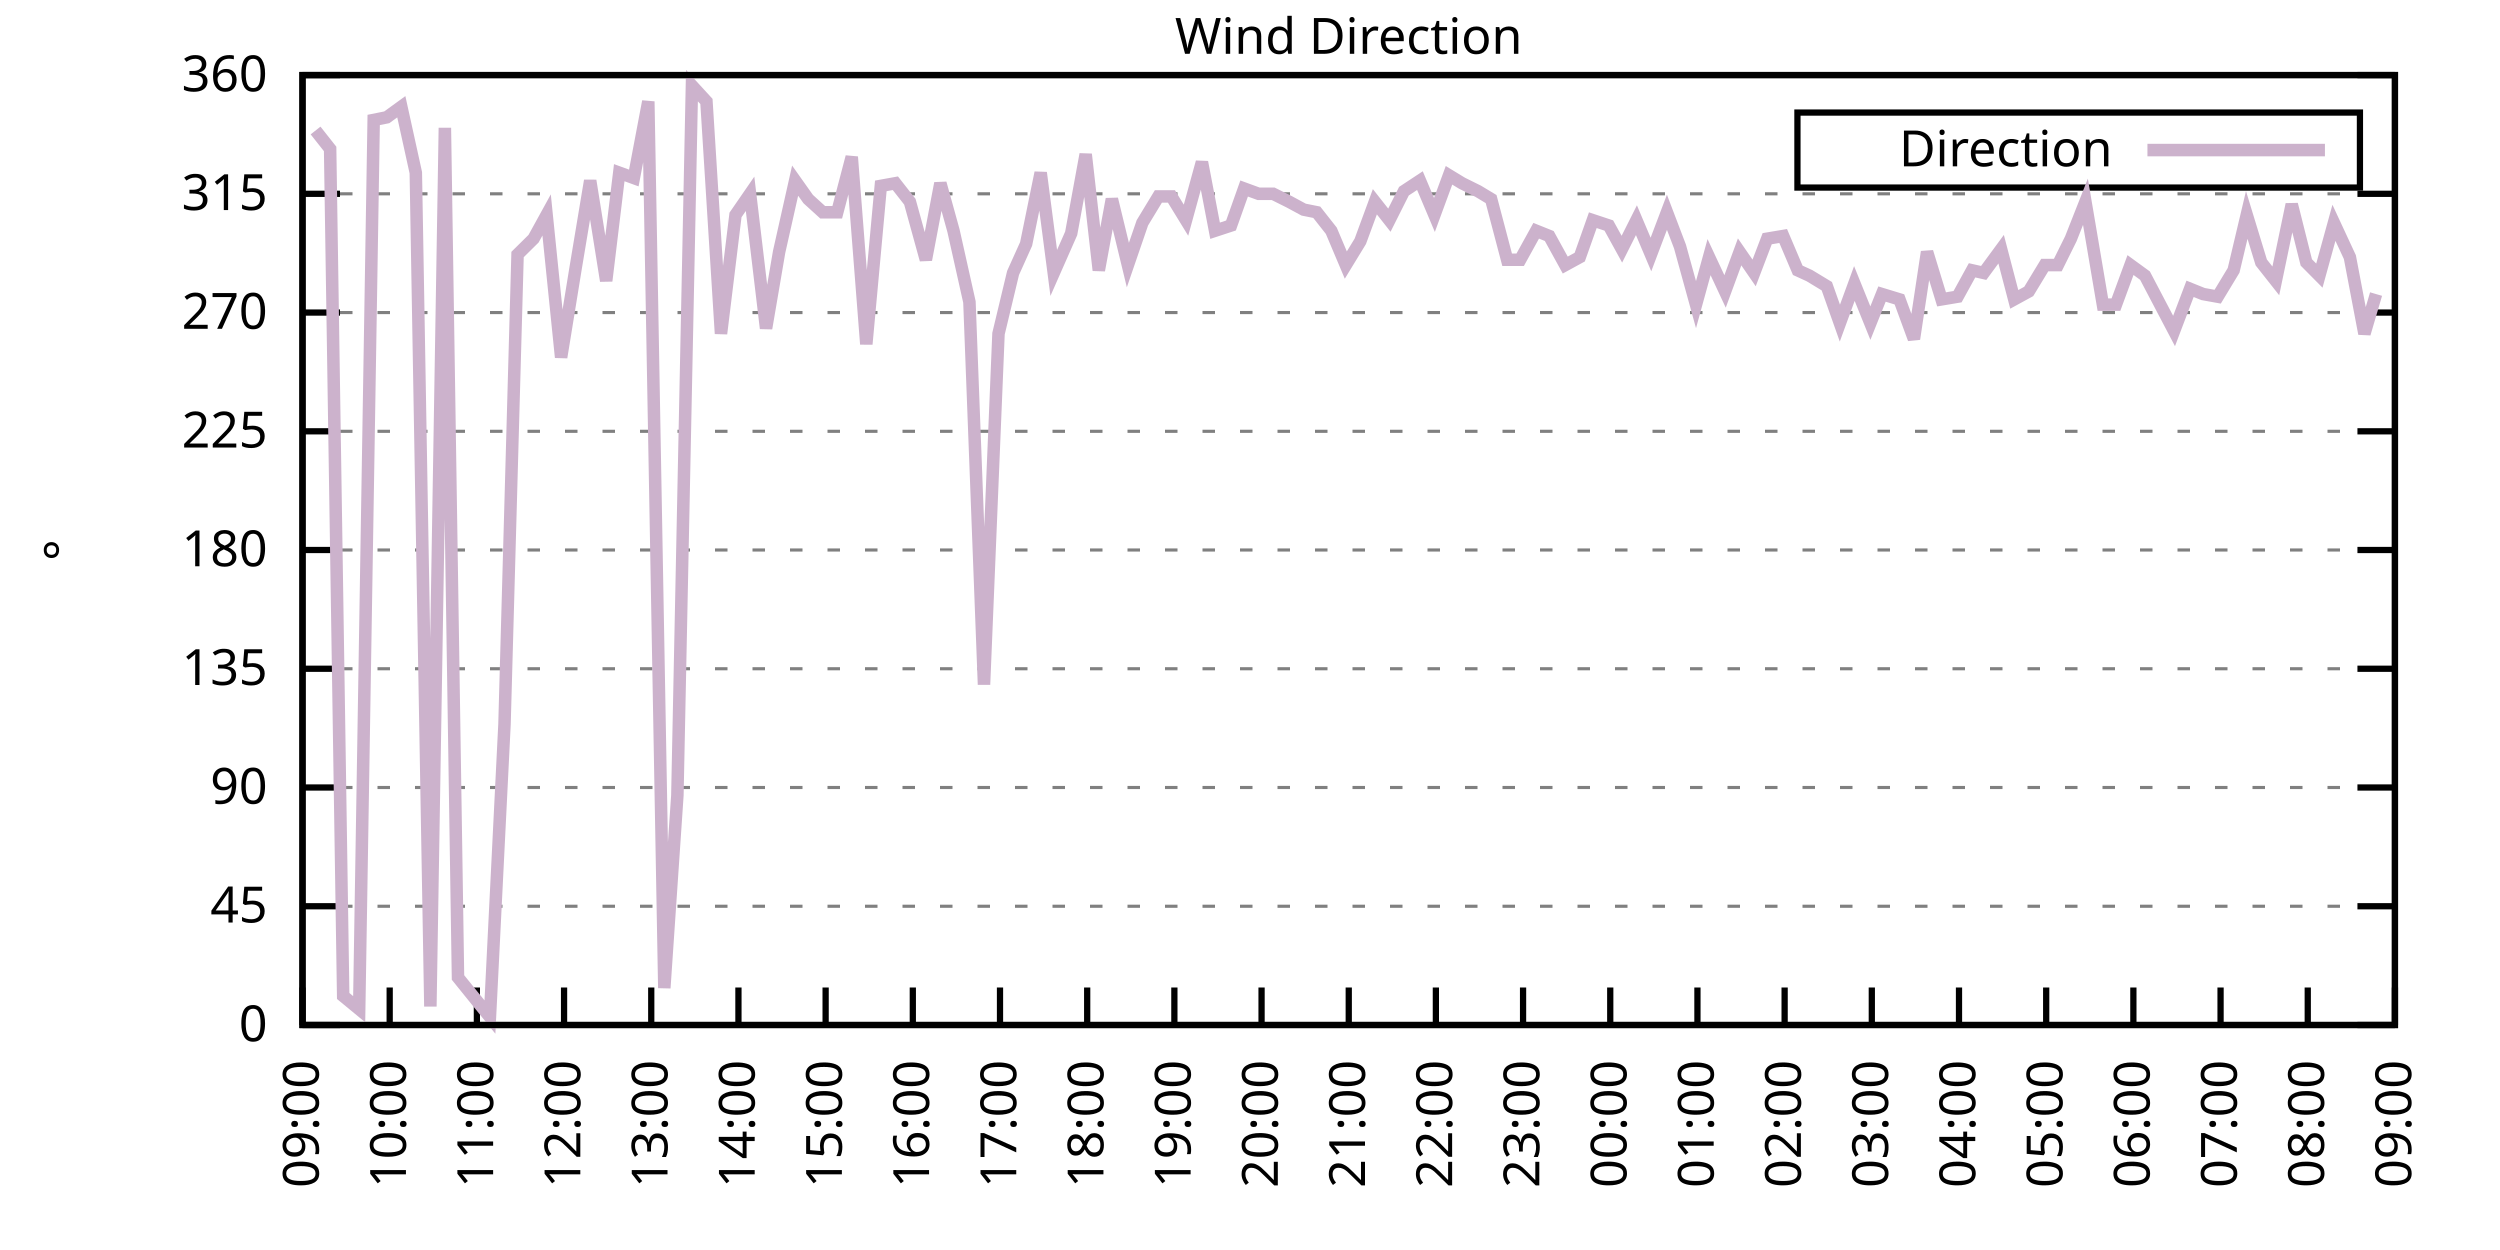
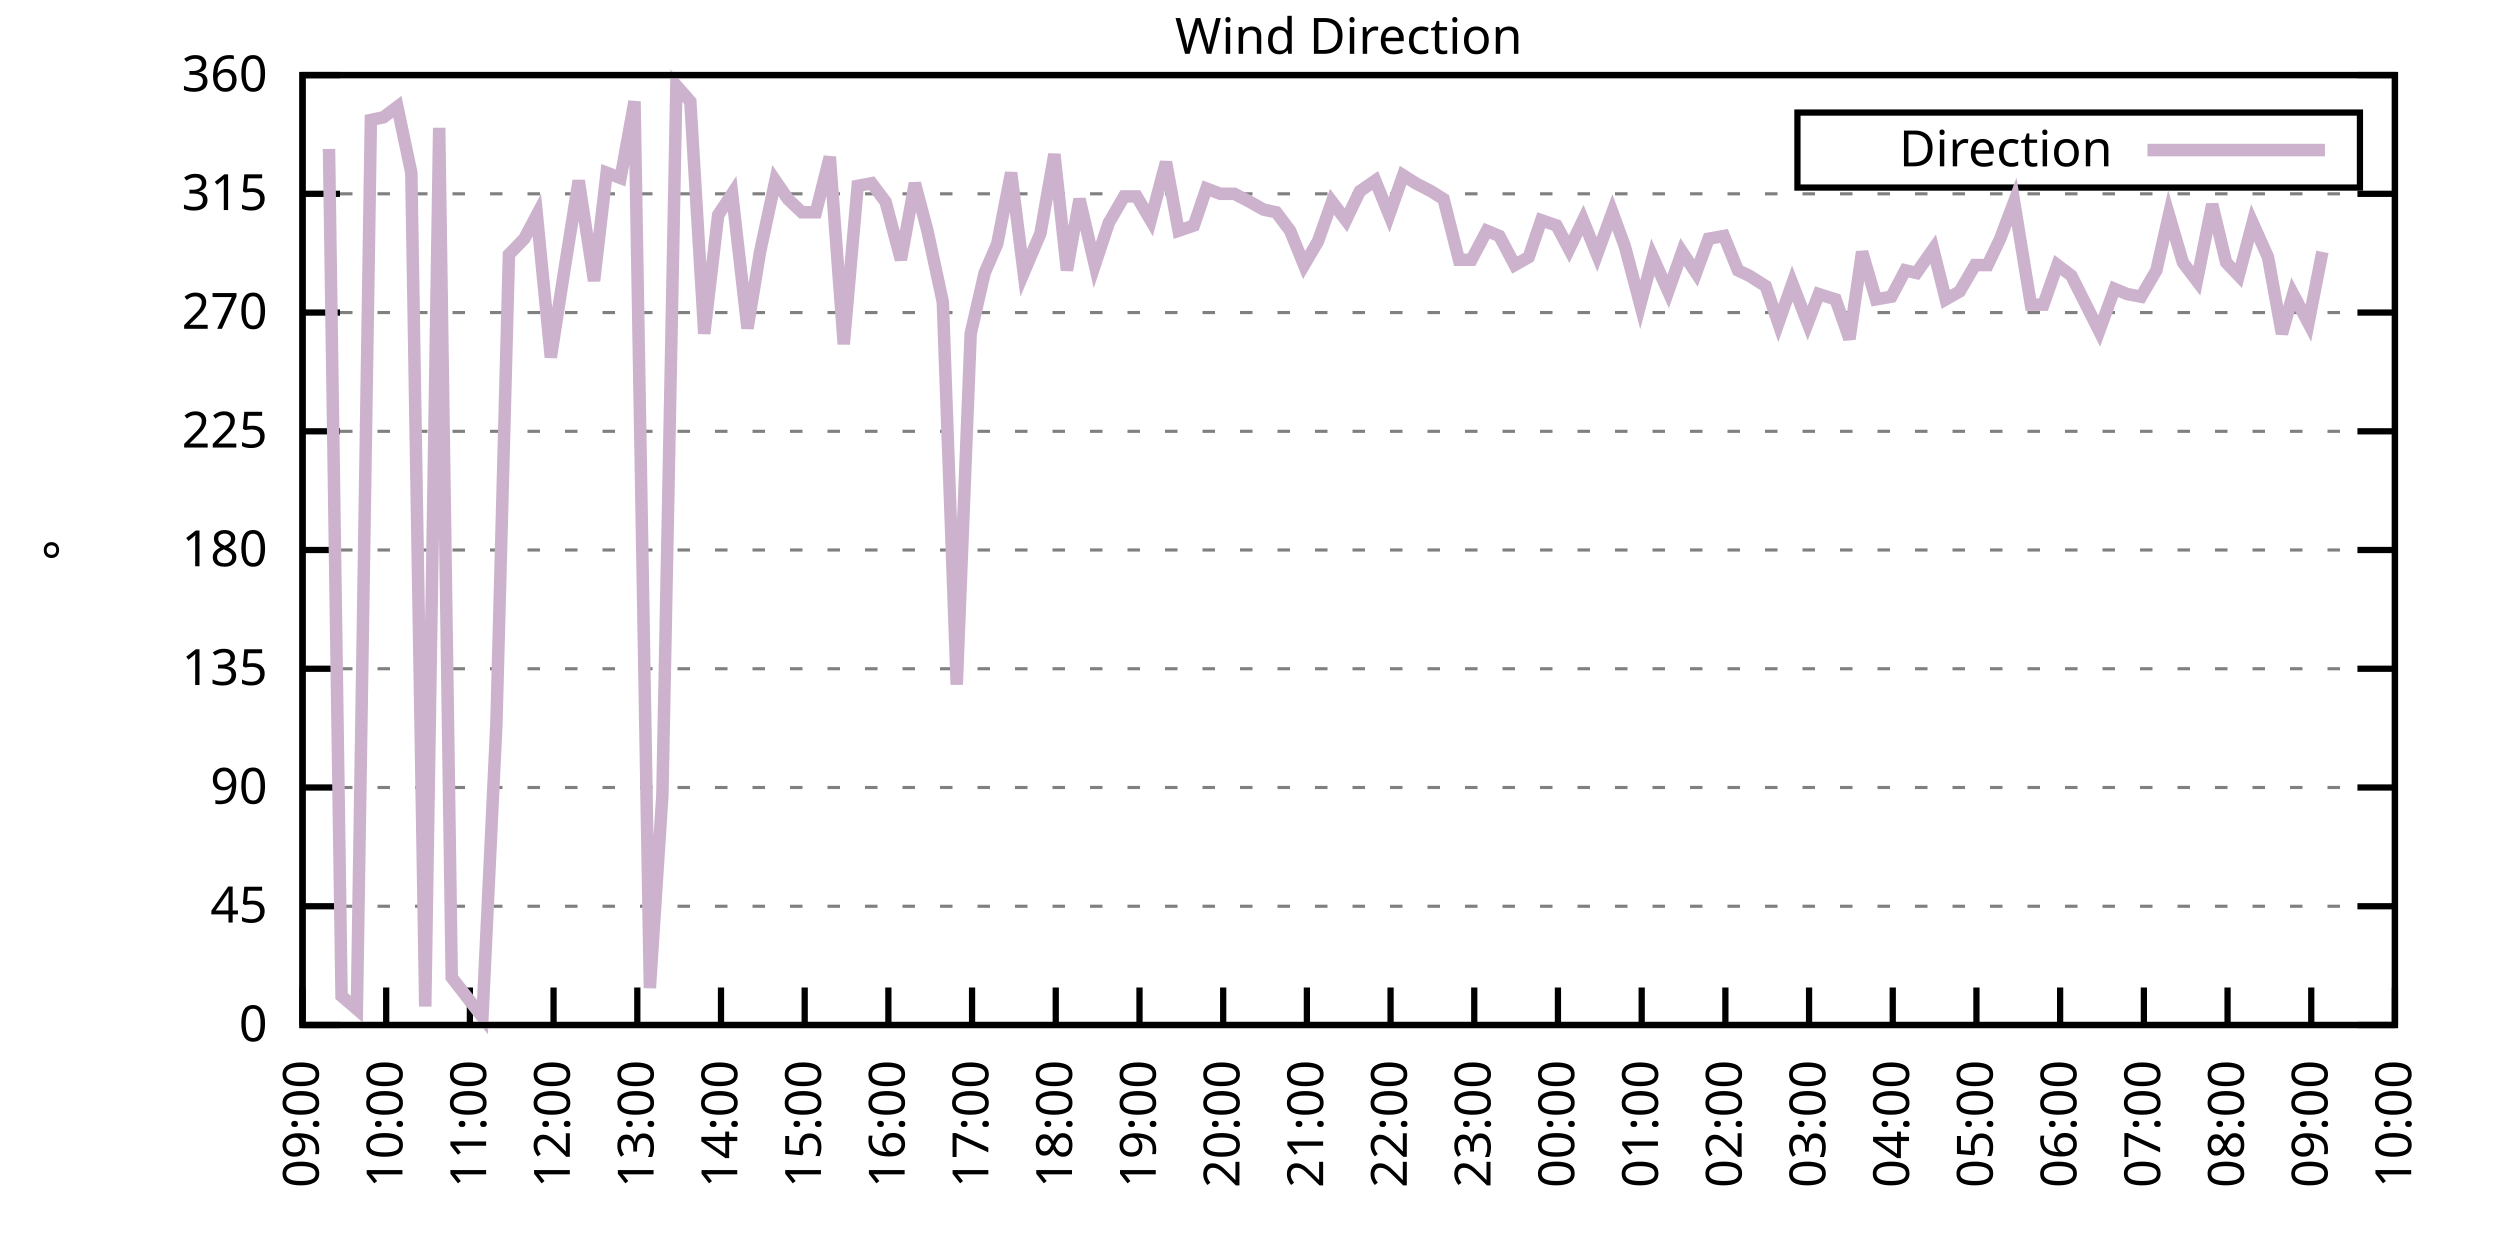
<svg xmlns="http://www.w3.org/2000/svg" xmlns:xlink="http://www.w3.org/1999/xlink" width="400" height="200" viewBox="0 0 400 200">
  <g id="gnuplot_canvas">
    <rect x="0" y="0" width="400" height="200" fill="none" />
    <defs>
      <circle id="gpDot" r="0.5" stroke-width="0.5" stroke="currentColor" />
      <path id="gpPt0" stroke-width="0.333" stroke="currentColor" d="M-1,0 h2 M0,-1 v2" />
      <path id="gpPt1" stroke-width="0.333" stroke="currentColor" d="M-1,-1 L1,1 M1,-1 L-1,1" />
      <path id="gpPt2" stroke-width="0.333" stroke="currentColor" d="M-1,0 L1,0 M0,-1 L0,1 M-1,-1 L1,1 M-1,1 L1,-1" />
      <rect id="gpPt3" stroke-width="0.333" stroke="currentColor" x="-1" y="-1" width="2" height="2" />
      <rect id="gpPt4" stroke-width="0.333" stroke="currentColor" fill="currentColor" x="-1" y="-1" width="2" height="2" />
      <circle id="gpPt5" stroke-width="0.333" stroke="currentColor" cx="0" cy="0" r="1" />
      <use xlink:href="#gpPt5" id="gpPt6" fill="currentColor" stroke="none" />
      <path id="gpPt7" stroke-width="0.333" stroke="currentColor" d="M0,-1.33 L-1.33,0.67 L1.33,0.67 z" />
      <use xlink:href="#gpPt7" id="gpPt8" fill="currentColor" stroke="none" />
      <use xlink:href="#gpPt7" id="gpPt9" stroke="currentColor" transform="rotate(180)" />
      <use xlink:href="#gpPt9" id="gpPt10" fill="currentColor" stroke="none" />
      <use xlink:href="#gpPt3" id="gpPt11" stroke="currentColor" transform="rotate(45)" />
      <use xlink:href="#gpPt11" id="gpPt12" fill="currentColor" stroke="none" />
      <path id="gpPt13" stroke-width="0.333" stroke="currentColor" d="M0,1.330 L1.265,0.411 L0.782,-1.067 L-0.782,-1.076 L-1.265,0.411 z" />
      <use xlink:href="#gpPt13" id="gpPt14" fill="currentColor" stroke="none" />
      <filter id="textbox" filterUnits="objectBoundingBox" x="0" y="0" height="1" width="1">
        <feFlood flood-color="white" flood-opacity="1" result="bgnd" />
        <feComposite in="SourceGraphic" in2="bgnd" operator="atop" />
      </filter>
      <filter id="greybox" filterUnits="objectBoundingBox" x="0" y="0" height="1" width="1">
        <feFlood flood-color="lightgrey" flood-opacity="1" result="grey" />
        <feComposite in="SourceGraphic" in2="grey" operator="atop" />
      </filter>
    </defs>
    <g fill="none" color="white" stroke="currentColor" stroke-width="1.00" stroke-linecap="butt" stroke-linejoin="miter">
</g>
    <g fill="none" color="black" stroke="currentColor" stroke-width="1.00" stroke-linecap="butt" stroke-linejoin="miter">
      <g stroke="none" shape-rendering="crispEdges">
        <polygon fill="rgb(255, 255, 255)" points="48.40,164.00 383.18,164.00 383.18,12.02 48.40,12.02 " />
      </g>
    </g>
    <g fill="none" color="black" stroke="currentColor" stroke-width="1.00" stroke-linecap="butt" stroke-linejoin="miter">
</g>
    <g fill="none" color="black" stroke="black" stroke-width="0.50" stroke-linecap="butt" stroke-linejoin="miter">
</g>
    <g fill="none" color="gray" stroke="currentColor" stroke-width="0.50" stroke-linecap="butt" stroke-linejoin="miter">
      <path stroke="gray" stroke-dasharray="2,4" class="gridline" d="M48.40,164.00 L383.19,164.00  " />
    </g>
    <g fill="none" color="gray" stroke="gray" stroke-width="1.00" stroke-linecap="butt" stroke-linejoin="miter">
</g>
    <g fill="none" color="black" stroke="currentColor" stroke-width="1.00" stroke-linecap="butt" stroke-linejoin="miter">
      <path stroke="black" d="M48.40,164.00 L54.40,164.00 M383.19,164.00 L377.19,164.00  " />
      <g transform="translate(42.80,166.60)" stroke="none" fill="black" font-family="Sans" font-size="8.00" text-anchor="end">
        <text>
          <tspan font-family="Sans"> 0</tspan>
        </text>
      </g>
    </g>
    <g fill="none" color="black" stroke="currentColor" stroke-width="1.00" stroke-linecap="butt" stroke-linejoin="miter">
</g>
    <g fill="none" color="black" stroke="black" stroke-width="0.50" stroke-linecap="butt" stroke-linejoin="miter">
</g>
    <g fill="none" color="gray" stroke="currentColor" stroke-width="0.50" stroke-linecap="butt" stroke-linejoin="miter">
      <path stroke="gray" stroke-dasharray="2,4" class="gridline" d="M48.40,145.00 L383.19,145.00  " />
    </g>
    <g fill="none" color="gray" stroke="gray" stroke-width="1.00" stroke-linecap="butt" stroke-linejoin="miter">
</g>
    <g fill="none" color="black" stroke="currentColor" stroke-width="1.00" stroke-linecap="butt" stroke-linejoin="miter">
      <path stroke="black" d="M48.40,145.00 L54.40,145.00 M383.19,145.00 L377.19,145.00  " />
      <g transform="translate(42.80,147.60)" stroke="none" fill="black" font-family="Sans" font-size="8.00" text-anchor="end">
        <text>
          <tspan font-family="Sans"> 45</tspan>
        </text>
      </g>
    </g>
    <g fill="none" color="black" stroke="currentColor" stroke-width="1.00" stroke-linecap="butt" stroke-linejoin="miter">
</g>
    <g fill="none" color="black" stroke="black" stroke-width="0.50" stroke-linecap="butt" stroke-linejoin="miter">
</g>
    <g fill="none" color="gray" stroke="currentColor" stroke-width="0.50" stroke-linecap="butt" stroke-linejoin="miter">
      <path stroke="gray" stroke-dasharray="2,4" class="gridline" d="M48.40,126.00 L383.19,126.00  " />
    </g>
    <g fill="none" color="gray" stroke="gray" stroke-width="1.00" stroke-linecap="butt" stroke-linejoin="miter">
</g>
    <g fill="none" color="black" stroke="currentColor" stroke-width="1.00" stroke-linecap="butt" stroke-linejoin="miter">
      <path stroke="black" d="M48.40,126.00 L54.40,126.00 M383.19,126.00 L377.19,126.00  " />
      <g transform="translate(42.80,128.60)" stroke="none" fill="black" font-family="Sans" font-size="8.00" text-anchor="end">
        <text>
          <tspan font-family="Sans"> 90</tspan>
        </text>
      </g>
    </g>
    <g fill="none" color="black" stroke="currentColor" stroke-width="1.00" stroke-linecap="butt" stroke-linejoin="miter">
</g>
    <g fill="none" color="black" stroke="black" stroke-width="0.50" stroke-linecap="butt" stroke-linejoin="miter">
</g>
    <g fill="none" color="gray" stroke="currentColor" stroke-width="0.50" stroke-linecap="butt" stroke-linejoin="miter">
      <path stroke="gray" stroke-dasharray="2,4" class="gridline" d="M48.40,107.00 L383.19,107.00  " />
    </g>
    <g fill="none" color="gray" stroke="gray" stroke-width="1.00" stroke-linecap="butt" stroke-linejoin="miter">
</g>
    <g fill="none" color="black" stroke="currentColor" stroke-width="1.00" stroke-linecap="butt" stroke-linejoin="miter">
      <path stroke="black" d="M48.40,107.00 L54.40,107.00 M383.19,107.00 L377.19,107.00  " />
      <g transform="translate(42.80,109.60)" stroke="none" fill="black" font-family="Sans" font-size="8.00" text-anchor="end">
        <text>
          <tspan font-family="Sans"> 135</tspan>
        </text>
      </g>
    </g>
    <g fill="none" color="black" stroke="currentColor" stroke-width="1.00" stroke-linecap="butt" stroke-linejoin="miter">
</g>
    <g fill="none" color="black" stroke="black" stroke-width="0.50" stroke-linecap="butt" stroke-linejoin="miter">
</g>
    <g fill="none" color="gray" stroke="currentColor" stroke-width="0.50" stroke-linecap="butt" stroke-linejoin="miter">
      <path stroke="gray" stroke-dasharray="2,4" class="gridline" d="M48.40,88.00 L383.19,88.00  " />
    </g>
    <g fill="none" color="gray" stroke="gray" stroke-width="1.00" stroke-linecap="butt" stroke-linejoin="miter">
</g>
    <g fill="none" color="black" stroke="currentColor" stroke-width="1.00" stroke-linecap="butt" stroke-linejoin="miter">
      <path stroke="black" d="M48.40,88.00 L54.40,88.00 M383.19,88.00 L377.19,88.00  " />
      <g transform="translate(42.80,90.60)" stroke="none" fill="black" font-family="Sans" font-size="8.00" text-anchor="end">
        <text>
          <tspan font-family="Sans"> 180</tspan>
        </text>
      </g>
    </g>
    <g fill="none" color="black" stroke="currentColor" stroke-width="1.00" stroke-linecap="butt" stroke-linejoin="miter">
</g>
    <g fill="none" color="black" stroke="black" stroke-width="0.50" stroke-linecap="butt" stroke-linejoin="miter">
</g>
    <g fill="none" color="gray" stroke="currentColor" stroke-width="0.50" stroke-linecap="butt" stroke-linejoin="miter">
      <path stroke="gray" stroke-dasharray="2,4" class="gridline" d="M48.40,69.01 L383.19,69.01  " />
    </g>
    <g fill="none" color="gray" stroke="gray" stroke-width="1.00" stroke-linecap="butt" stroke-linejoin="miter">
</g>
    <g fill="none" color="black" stroke="currentColor" stroke-width="1.00" stroke-linecap="butt" stroke-linejoin="miter">
      <path stroke="black" d="M48.40,69.01 L54.40,69.01 M383.19,69.01 L377.19,69.01  " />
      <g transform="translate(42.80,71.61)" stroke="none" fill="black" font-family="Sans" font-size="8.00" text-anchor="end">
        <text>
          <tspan font-family="Sans"> 225</tspan>
        </text>
      </g>
    </g>
    <g fill="none" color="black" stroke="currentColor" stroke-width="1.00" stroke-linecap="butt" stroke-linejoin="miter">
</g>
    <g fill="none" color="black" stroke="black" stroke-width="0.50" stroke-linecap="butt" stroke-linejoin="miter">
</g>
    <g fill="none" color="gray" stroke="currentColor" stroke-width="0.50" stroke-linecap="butt" stroke-linejoin="miter">
      <path stroke="gray" stroke-dasharray="2,4" class="gridline" d="M48.40,50.01 L383.19,50.01  " />
    </g>
    <g fill="none" color="gray" stroke="gray" stroke-width="1.00" stroke-linecap="butt" stroke-linejoin="miter">
</g>
    <g fill="none" color="black" stroke="currentColor" stroke-width="1.00" stroke-linecap="butt" stroke-linejoin="miter">
      <path stroke="black" d="M48.40,50.01 L54.40,50.01 M383.19,50.01 L377.19,50.01  " />
      <g transform="translate(42.80,52.61)" stroke="none" fill="black" font-family="Sans" font-size="8.00" text-anchor="end">
        <text>
          <tspan font-family="Sans"> 270</tspan>
        </text>
      </g>
    </g>
    <g fill="none" color="black" stroke="currentColor" stroke-width="1.00" stroke-linecap="butt" stroke-linejoin="miter">
</g>
    <g fill="none" color="black" stroke="black" stroke-width="0.50" stroke-linecap="butt" stroke-linejoin="miter">
</g>
    <g fill="none" color="gray" stroke="currentColor" stroke-width="0.50" stroke-linecap="butt" stroke-linejoin="miter">
      <path stroke="gray" stroke-dasharray="2,4" class="gridline" d="M48.40,31.01 L383.19,31.01  " />
    </g>
    <g fill="none" color="gray" stroke="gray" stroke-width="1.00" stroke-linecap="butt" stroke-linejoin="miter">
</g>
    <g fill="none" color="black" stroke="currentColor" stroke-width="1.00" stroke-linecap="butt" stroke-linejoin="miter">
      <path stroke="black" d="M48.40,31.01 L54.40,31.01 M383.19,31.01 L377.19,31.01  " />
      <g transform="translate(42.80,33.61)" stroke="none" fill="black" font-family="Sans" font-size="8.00" text-anchor="end">
        <text>
          <tspan font-family="Sans"> 315</tspan>
        </text>
      </g>
    </g>
    <g fill="none" color="black" stroke="currentColor" stroke-width="1.00" stroke-linecap="butt" stroke-linejoin="miter">
</g>
    <g fill="none" color="black" stroke="black" stroke-width="0.50" stroke-linecap="butt" stroke-linejoin="miter">
</g>
    <g fill="none" color="gray" stroke="currentColor" stroke-width="0.50" stroke-linecap="butt" stroke-linejoin="miter">
      <path stroke="gray" stroke-dasharray="2,4" class="gridline" d="M48.40,12.01 L383.19,12.01  " />
    </g>
    <g fill="none" color="gray" stroke="gray" stroke-width="1.00" stroke-linecap="butt" stroke-linejoin="miter">
</g>
    <g fill="none" color="black" stroke="currentColor" stroke-width="1.00" stroke-linecap="butt" stroke-linejoin="miter">
      <path stroke="black" d="M48.40,12.01 L54.40,12.01 M383.19,12.01 L377.19,12.01  " />
      <g transform="translate(42.80,14.61)" stroke="none" fill="black" font-family="Sans" font-size="8.00" text-anchor="end">
        <text>
          <tspan font-family="Sans"> 360</tspan>
        </text>
      </g>
    </g>
    <g fill="none" color="black" stroke="currentColor" stroke-width="1.00" stroke-linecap="butt" stroke-linejoin="miter">
      <path stroke="black" d="M48.40,164.00 L48.40,158.00  " />
      <g transform="translate(51.00,169.60) rotate(270.00)" stroke="none" fill="black" font-family="Sans" font-size="8.00" text-anchor="end">
        <text>
          <tspan font-family="Sans">09:00</tspan>
        </text>
      </g>
    </g>
    <g fill="none" color="black" stroke="currentColor" stroke-width="1.00" stroke-linecap="butt" stroke-linejoin="miter">
-       <path stroke="black" d="M62.35,164.00 L62.35,158.00  " />
-       <g transform="translate(64.95,169.60) rotate(270.00)" stroke="none" fill="black" font-family="Sans" font-size="8.00" text-anchor="end">
+       <path stroke="black" d="M61.79,164.00 L61.79,158.00  " />
+       <g transform="translate(64.39,169.60) rotate(270.00)" stroke="none" fill="black" font-family="Sans" font-size="8.00" text-anchor="end">
        <text>
          <tspan font-family="Sans">10:00</tspan>
        </text>
      </g>
    </g>
    <g fill="none" color="black" stroke="currentColor" stroke-width="1.00" stroke-linecap="butt" stroke-linejoin="miter">
-       <path stroke="black" d="M76.30,164.00 L76.30,158.00  " />
-       <g transform="translate(78.90,169.60) rotate(270.00)" stroke="none" fill="black" font-family="Sans" font-size="8.00" text-anchor="end">
+       <path stroke="black" d="M75.18,164.00 L75.18,158.00  " />
+       <g transform="translate(77.78,169.60) rotate(270.00)" stroke="none" fill="black" font-family="Sans" font-size="8.00" text-anchor="end">
        <text>
          <tspan font-family="Sans">11:00</tspan>
        </text>
      </g>
    </g>
    <g fill="none" color="black" stroke="currentColor" stroke-width="1.00" stroke-linecap="butt" stroke-linejoin="miter">
-       <path stroke="black" d="M90.25,164.00 L90.25,158.00  " />
-       <g transform="translate(92.85,169.60) rotate(270.00)" stroke="none" fill="black" font-family="Sans" font-size="8.00" text-anchor="end">
+       <path stroke="black" d="M88.57,164.00 L88.57,158.00  " />
+       <g transform="translate(91.17,169.60) rotate(270.00)" stroke="none" fill="black" font-family="Sans" font-size="8.00" text-anchor="end">
        <text>
          <tspan font-family="Sans">12:00</tspan>
        </text>
      </g>
    </g>
    <g fill="none" color="black" stroke="currentColor" stroke-width="1.00" stroke-linecap="butt" stroke-linejoin="miter">
-       <path stroke="black" d="M104.20,164.00 L104.20,158.00  " />
-       <g transform="translate(106.80,169.60) rotate(270.00)" stroke="none" fill="black" font-family="Sans" font-size="8.00" text-anchor="end">
+       <path stroke="black" d="M101.97,164.00 L101.97,158.00  " />
+       <g transform="translate(104.57,169.60) rotate(270.00)" stroke="none" fill="black" font-family="Sans" font-size="8.00" text-anchor="end">
        <text>
          <tspan font-family="Sans">13:00</tspan>
        </text>
      </g>
    </g>
    <g fill="none" color="black" stroke="currentColor" stroke-width="1.00" stroke-linecap="butt" stroke-linejoin="miter">
-       <path stroke="black" d="M118.15,164.00 L118.15,158.00  " />
-       <g transform="translate(120.75,169.60) rotate(270.00)" stroke="none" fill="black" font-family="Sans" font-size="8.00" text-anchor="end">
+       <path stroke="black" d="M115.36,164.00 L115.36,158.00  " />
+       <g transform="translate(117.96,169.60) rotate(270.00)" stroke="none" fill="black" font-family="Sans" font-size="8.00" text-anchor="end">
        <text>
          <tspan font-family="Sans">14:00</tspan>
        </text>
      </g>
    </g>
    <g fill="none" color="black" stroke="currentColor" stroke-width="1.00" stroke-linecap="butt" stroke-linejoin="miter">
-       <path stroke="black" d="M132.10,164.00 L132.10,158.00  " />
-       <g transform="translate(134.70,169.60) rotate(270.00)" stroke="none" fill="black" font-family="Sans" font-size="8.00" text-anchor="end">
+       <path stroke="black" d="M128.75,164.00 L128.75,158.00  " />
+       <g transform="translate(131.35,169.60) rotate(270.00)" stroke="none" fill="black" font-family="Sans" font-size="8.00" text-anchor="end">
        <text>
          <tspan font-family="Sans">15:00</tspan>
        </text>
      </g>
    </g>
    <g fill="none" color="black" stroke="currentColor" stroke-width="1.00" stroke-linecap="butt" stroke-linejoin="miter">
-       <path stroke="black" d="M146.05,164.00 L146.05,158.00  " />
-       <g transform="translate(148.65,169.60) rotate(270.00)" stroke="none" fill="black" font-family="Sans" font-size="8.00" text-anchor="end">
+       <path stroke="black" d="M142.14,164.00 L142.14,158.00  " />
+       <g transform="translate(144.74,169.60) rotate(270.00)" stroke="none" fill="black" font-family="Sans" font-size="8.00" text-anchor="end">
        <text>
          <tspan font-family="Sans">16:00</tspan>
        </text>
      </g>
    </g>
    <g fill="none" color="black" stroke="currentColor" stroke-width="1.00" stroke-linecap="butt" stroke-linejoin="miter">
-       <path stroke="black" d="M160.00,164.00 L160.00,158.00  " />
-       <g transform="translate(162.60,169.60) rotate(270.00)" stroke="none" fill="black" font-family="Sans" font-size="8.00" text-anchor="end">
+       <path stroke="black" d="M155.53,164.00 L155.53,158.00  " />
+       <g transform="translate(158.13,169.60) rotate(270.00)" stroke="none" fill="black" font-family="Sans" font-size="8.00" text-anchor="end">
        <text>
          <tspan font-family="Sans">17:00</tspan>
        </text>
      </g>
    </g>
    <g fill="none" color="black" stroke="currentColor" stroke-width="1.00" stroke-linecap="butt" stroke-linejoin="miter">
-       <path stroke="black" d="M173.95,164.00 L173.95,158.00  " />
-       <g transform="translate(176.55,169.60) rotate(270.00)" stroke="none" fill="black" font-family="Sans" font-size="8.00" text-anchor="end">
+       <path stroke="black" d="M168.92,164.00 L168.92,158.00  " />
+       <g transform="translate(171.52,169.60) rotate(270.00)" stroke="none" fill="black" font-family="Sans" font-size="8.00" text-anchor="end">
        <text>
          <tspan font-family="Sans">18:00</tspan>
        </text>
      </g>
    </g>
    <g fill="none" color="black" stroke="currentColor" stroke-width="1.00" stroke-linecap="butt" stroke-linejoin="miter">
-       <path stroke="black" d="M187.90,164.00 L187.90,158.00  " />
-       <g transform="translate(190.50,169.60) rotate(270.00)" stroke="none" fill="black" font-family="Sans" font-size="8.00" text-anchor="end">
+       <path stroke="black" d="M182.32,164.00 L182.32,158.00  " />
+       <g transform="translate(184.92,169.60) rotate(270.00)" stroke="none" fill="black" font-family="Sans" font-size="8.00" text-anchor="end">
        <text>
          <tspan font-family="Sans">19:00</tspan>
        </text>
      </g>
    </g>
    <g fill="none" color="black" stroke="currentColor" stroke-width="1.00" stroke-linecap="butt" stroke-linejoin="miter">
-       <path stroke="black" d="M201.85,164.00 L201.85,158.00  " />
-       <g transform="translate(204.45,169.60) rotate(270.00)" stroke="none" fill="black" font-family="Sans" font-size="8.00" text-anchor="end">
+       <path stroke="black" d="M195.71,164.00 L195.71,158.00  " />
+       <g transform="translate(198.31,169.60) rotate(270.00)" stroke="none" fill="black" font-family="Sans" font-size="8.00" text-anchor="end">
        <text>
          <tspan font-family="Sans">20:00</tspan>
        </text>
      </g>
    </g>
    <g fill="none" color="black" stroke="currentColor" stroke-width="1.00" stroke-linecap="butt" stroke-linejoin="miter">
-       <path stroke="black" d="M215.80,164.00 L215.80,158.00  " />
-       <g transform="translate(218.40,169.60) rotate(270.00)" stroke="none" fill="black" font-family="Sans" font-size="8.00" text-anchor="end">
+       <path stroke="black" d="M209.10,164.00 L209.10,158.00  " />
+       <g transform="translate(211.70,169.60) rotate(270.00)" stroke="none" fill="black" font-family="Sans" font-size="8.00" text-anchor="end">
        <text>
          <tspan font-family="Sans">21:00</tspan>
        </text>
      </g>
    </g>
    <g fill="none" color="black" stroke="currentColor" stroke-width="1.00" stroke-linecap="butt" stroke-linejoin="miter">
-       <path stroke="black" d="M229.74,164.00 L229.74,158.00  " />
-       <g transform="translate(232.34,169.60) rotate(270.00)" stroke="none" fill="black" font-family="Sans" font-size="8.00" text-anchor="end">
+       <path stroke="black" d="M222.49,164.00 L222.49,158.00  " />
+       <g transform="translate(225.09,169.60) rotate(270.00)" stroke="none" fill="black" font-family="Sans" font-size="8.00" text-anchor="end">
        <text>
          <tspan font-family="Sans">22:00</tspan>
        </text>
      </g>
    </g>
    <g fill="none" color="black" stroke="currentColor" stroke-width="1.00" stroke-linecap="butt" stroke-linejoin="miter">
-       <path stroke="black" d="M243.69,164.00 L243.69,158.00  " />
-       <g transform="translate(246.29,169.60) rotate(270.00)" stroke="none" fill="black" font-family="Sans" font-size="8.00" text-anchor="end">
+       <path stroke="black" d="M235.88,164.00 L235.88,158.00  " />
+       <g transform="translate(238.48,169.60) rotate(270.00)" stroke="none" fill="black" font-family="Sans" font-size="8.00" text-anchor="end">
        <text>
          <tspan font-family="Sans">23:00</tspan>
        </text>
      </g>
    </g>
    <g fill="none" color="black" stroke="currentColor" stroke-width="1.00" stroke-linecap="butt" stroke-linejoin="miter">
-       <path stroke="black" d="M257.64,164.00 L257.64,158.00  " />
-       <g transform="translate(260.24,169.60) rotate(270.00)" stroke="none" fill="black" font-family="Sans" font-size="8.00" text-anchor="end">
+       <path stroke="black" d="M249.27,164.00 L249.27,158.00  " />
+       <g transform="translate(251.87,169.60) rotate(270.00)" stroke="none" fill="black" font-family="Sans" font-size="8.00" text-anchor="end">
        <text>
          <tspan font-family="Sans">00:00</tspan>
        </text>
      </g>
    </g>
    <g fill="none" color="black" stroke="currentColor" stroke-width="1.00" stroke-linecap="butt" stroke-linejoin="miter">
-       <path stroke="black" d="M271.59,164.00 L271.59,158.00  " />
-       <g transform="translate(274.19,169.60) rotate(270.00)" stroke="none" fill="black" font-family="Sans" font-size="8.00" text-anchor="end">
+       <path stroke="black" d="M262.67,164.00 L262.67,158.00  " />
+       <g transform="translate(265.27,169.60) rotate(270.00)" stroke="none" fill="black" font-family="Sans" font-size="8.00" text-anchor="end">
        <text>
          <tspan font-family="Sans">01:00</tspan>
        </text>
      </g>
    </g>
    <g fill="none" color="black" stroke="currentColor" stroke-width="1.00" stroke-linecap="butt" stroke-linejoin="miter">
-       <path stroke="black" d="M285.54,164.00 L285.54,158.00  " />
-       <g transform="translate(288.14,169.60) rotate(270.00)" stroke="none" fill="black" font-family="Sans" font-size="8.00" text-anchor="end">
+       <path stroke="black" d="M276.06,164.00 L276.06,158.00  " />
+       <g transform="translate(278.66,169.60) rotate(270.00)" stroke="none" fill="black" font-family="Sans" font-size="8.00" text-anchor="end">
        <text>
          <tspan font-family="Sans">02:00</tspan>
        </text>
      </g>
    </g>
    <g fill="none" color="black" stroke="currentColor" stroke-width="1.00" stroke-linecap="butt" stroke-linejoin="miter">
-       <path stroke="black" d="M299.49,164.00 L299.49,158.00  " />
-       <g transform="translate(302.09,169.60) rotate(270.00)" stroke="none" fill="black" font-family="Sans" font-size="8.00" text-anchor="end">
+       <path stroke="black" d="M289.45,164.00 L289.45,158.00  " />
+       <g transform="translate(292.05,169.60) rotate(270.00)" stroke="none" fill="black" font-family="Sans" font-size="8.00" text-anchor="end">
        <text>
          <tspan font-family="Sans">03:00</tspan>
        </text>
      </g>
    </g>
    <g fill="none" color="black" stroke="currentColor" stroke-width="1.00" stroke-linecap="butt" stroke-linejoin="miter">
-       <path stroke="black" d="M313.44,164.00 L313.44,158.00  " />
-       <g transform="translate(316.04,169.60) rotate(270.00)" stroke="none" fill="black" font-family="Sans" font-size="8.00" text-anchor="end">
+       <path stroke="black" d="M302.84,164.00 L302.84,158.00  " />
+       <g transform="translate(305.44,169.60) rotate(270.00)" stroke="none" fill="black" font-family="Sans" font-size="8.00" text-anchor="end">
        <text>
          <tspan font-family="Sans">04:00</tspan>
        </text>
      </g>
    </g>
    <g fill="none" color="black" stroke="currentColor" stroke-width="1.00" stroke-linecap="butt" stroke-linejoin="miter">
-       <path stroke="black" d="M327.39,164.00 L327.39,158.00  " />
-       <g transform="translate(329.99,169.60) rotate(270.00)" stroke="none" fill="black" font-family="Sans" font-size="8.00" text-anchor="end">
+       <path stroke="black" d="M316.23,164.00 L316.23,158.00  " />
+       <g transform="translate(318.83,169.60) rotate(270.00)" stroke="none" fill="black" font-family="Sans" font-size="8.00" text-anchor="end">
        <text>
          <tspan font-family="Sans">05:00</tspan>
        </text>
      </g>
    </g>
    <g fill="none" color="black" stroke="currentColor" stroke-width="1.00" stroke-linecap="butt" stroke-linejoin="miter">
-       <path stroke="black" d="M341.34,164.00 L341.34,158.00  " />
-       <g transform="translate(343.94,169.60) rotate(270.00)" stroke="none" fill="black" font-family="Sans" font-size="8.00" text-anchor="end">
+       <path stroke="black" d="M329.62,164.00 L329.62,158.00  " />
+       <g transform="translate(332.22,169.60) rotate(270.00)" stroke="none" fill="black" font-family="Sans" font-size="8.00" text-anchor="end">
        <text>
          <tspan font-family="Sans">06:00</tspan>
        </text>
      </g>
    </g>
    <g fill="none" color="black" stroke="currentColor" stroke-width="1.00" stroke-linecap="butt" stroke-linejoin="miter">
-       <path stroke="black" d="M355.29,164.00 L355.29,158.00  " />
-       <g transform="translate(357.89,169.60) rotate(270.00)" stroke="none" fill="black" font-family="Sans" font-size="8.00" text-anchor="end">
+       <path stroke="black" d="M343.02,164.00 L343.02,158.00  " />
+       <g transform="translate(345.62,169.60) rotate(270.00)" stroke="none" fill="black" font-family="Sans" font-size="8.00" text-anchor="end">
        <text>
          <tspan font-family="Sans">07:00</tspan>
        </text>
      </g>
    </g>
    <g fill="none" color="black" stroke="currentColor" stroke-width="1.00" stroke-linecap="butt" stroke-linejoin="miter">
-       <path stroke="black" d="M369.24,164.00 L369.24,158.00  " />
-       <g transform="translate(371.84,169.60) rotate(270.00)" stroke="none" fill="black" font-family="Sans" font-size="8.00" text-anchor="end">
+       <path stroke="black" d="M356.41,164.00 L356.41,158.00  " />
+       <g transform="translate(359.01,169.60) rotate(270.00)" stroke="none" fill="black" font-family="Sans" font-size="8.00" text-anchor="end">
        <text>
          <tspan font-family="Sans">08:00</tspan>
+         </text>
+       </g>
+     </g>
+     <g fill="none" color="black" stroke="currentColor" stroke-width="1.00" stroke-linecap="butt" stroke-linejoin="miter">
+       <path stroke="black" d="M369.80,164.00 L369.80,158.00  " />
+       <g transform="translate(372.40,169.60) rotate(270.00)" stroke="none" fill="black" font-family="Sans" font-size="8.00" text-anchor="end">
+         <text>
+           <tspan font-family="Sans">09:00</tspan>
        </text>
      </g>
    </g>
    <g fill="none" color="black" stroke="currentColor" stroke-width="1.00" stroke-linecap="butt" stroke-linejoin="miter">
      <path stroke="black" d="M383.19,164.00 L383.19,158.00  " />
      <g transform="translate(385.79,169.60) rotate(270.00)" stroke="none" fill="black" font-family="Sans" font-size="8.00" text-anchor="end">
        <text>
-           <tspan font-family="Sans">09:00</tspan>
+           <tspan font-family="Sans">10:00</tspan>
        </text>
      </g>
    </g>
    <g fill="none" color="black" stroke="currentColor" stroke-width="1.00" stroke-linecap="butt" stroke-linejoin="miter">
</g>
    <g fill="none" color="black" stroke="currentColor" stroke-width="1.00" stroke-linecap="butt" stroke-linejoin="miter">
      <path stroke="black" d="M48.40,12.01 L48.40,164.00 L383.19,164.00 L383.19,12.01 L48.40,12.01 Z  " />
    </g>
    <g fill="none" color="black" stroke="currentColor" stroke-width="1.00" stroke-linecap="butt" stroke-linejoin="miter">
</g>
    <g fill="none" color="black" stroke="currentColor" stroke-width="1.00" stroke-linecap="butt" stroke-linejoin="miter">
      <path stroke="black" d="M287.59,30.01 L287.59,18.01 L377.59,18.01 L377.59,30.01 L287.59,30.01 Z  " />
    </g>
    <g id="Wind_direction_plot_1">
      <g fill="none" color="white" stroke="black" stroke-width="2.00" stroke-linecap="butt" stroke-linejoin="miter">
</g>
      <g fill="none" color="black" stroke="currentColor" stroke-width="2.00" stroke-linecap="butt" stroke-linejoin="miter">
        <g transform="translate(337.99,26.61)" stroke="none" fill="black" font-family="Sans" font-size="8.00" text-anchor="end">
          <text>
            <tspan font-family="Sans">Direction</tspan>
          </text>
        </g>
      </g>
      <g fill="none" color="black" stroke="currentColor" stroke-width="2.00" stroke-linecap="butt" stroke-linejoin="miter">
-         <path stroke="rgb(204, 178, 204)" d="M343.59,24.01 L371.99,24.01 M50.49,20.88 L52.82,23.83 L54.91,159.36 L57.47,161.47 L59.79,19.19 L61.88,18.77   L64.21,17.08 L66.53,27.63 L68.86,161.04 L71.18,20.45 L73.28,156.40 L78.39,162.73 L80.72,115.87 L82.81,40.72   L85.37,38.19 L87.46,34.39 L89.78,57.18 L92.11,42.83 L94.43,28.90 L96.99,44.94 L99.08,27.63 L101.41,28.48   L103.73,16.23 L106.29,158.09 L108.38,127.27 L110.71,13.70 L113.03,16.23 L115.36,53.39 L117.68,34.39 L120.01,31.01   L122.57,52.54 L124.66,40.30 L127.22,28.90 L129.31,31.85 L131.63,33.96 L133.96,33.96 L136.28,25.10 L138.61,55.07   L140.93,29.74 L143.26,29.32 L145.58,32.28 L148.14,41.56 L150.46,29.32 L152.56,36.92 L155.11,48.32 L157.44,109.54   L159.76,53.39 L162.09,43.67 L164.18,39.03 L166.51,27.63 L168.60,43.67 L171.39,37.34 L173.71,24.68 L175.81,43.25   L177.90,31.85 L180.46,42.41 L182.78,35.65 L185.34,31.43 L187.43,31.43 L189.76,35.23 L192.31,25.94 L194.41,36.92   L196.96,36.08 L199.06,30.16 L201.38,31.01 L203.71,31.01 L206.26,32.28 L208.59,33.54 L210.68,33.96 L213.01,36.92   L215.33,42.41 L217.65,38.61 L219.98,32.28 L222.30,35.23 L224.63,30.59 L227.19,28.90 L229.51,34.39 L231.84,28.05   L233.93,29.32 L236.49,30.59 L238.58,31.85 L241.14,41.56 L243.23,41.56 L245.79,36.92 L247.88,37.76 L250.44,42.41   L252.76,41.14 L254.85,35.23 L257.41,36.08 L259.50,39.87 L261.83,35.23 L264.15,40.72 L266.71,33.96 L268.80,39.45   L271.36,48.74 L273.45,41.14 L276.01,46.63 L278.34,40.30 L280.66,43.67 L282.75,38.19 L285.31,37.76 L287.64,43.25   L289.50,44.10 L292.29,45.79 L294.38,51.70 L296.70,45.36 L299.26,51.70 L301.12,47.05 L303.91,47.90 L306.23,54.23   L308.33,40.30 L310.65,47.90 L313.21,47.47 L315.53,43.25 L317.39,43.67 L320.18,39.87 L322.28,47.90 L324.60,46.63   L327.16,42.41 L329.25,42.41 L331.34,38.19 L333.67,32.28 L336.46,48.74 L338.55,48.74 L340.88,42.41 L343.20,44.10   L347.85,52.96 L350.41,46.21 L352.50,47.05 L354.83,47.47 L357.38,43.25 L359.48,34.39 L361.80,41.99 L364.13,44.94   L366.68,32.70 L369.01,41.99 L371.10,44.10 L373.43,35.65 L375.98,41.14 L378.31,53.39 L380.17,47.05  " />
+         <path stroke="rgb(204, 178, 204)" d="M343.59,24.01 L371.99,24.01 M52.64,23.83 L54.65,159.36 L57.10,161.47 L59.34,19.19 L61.35,18.77 L63.58,17.08   L65.81,27.63 L68.04,161.04 L70.27,20.45 L72.28,156.40 L77.19,162.73 L79.42,115.87 L81.43,40.72 L83.89,38.19   L85.90,34.39 L88.13,57.18 L90.36,42.83 L92.59,28.90 L95.05,44.94 L97.06,27.63 L99.29,28.48 L101.52,16.23   L103.98,158.09 L105.98,127.27 L108.22,13.70 L110.45,16.23 L112.68,53.39 L114.91,34.39 L117.14,31.01 L119.60,52.54   L121.61,40.30 L124.06,28.90 L126.07,31.85 L128.30,33.96 L130.54,33.96 L132.77,25.10 L135.00,55.07 L137.23,29.74   L139.46,29.32 L141.69,32.28 L144.15,41.56 L146.38,29.32 L148.39,36.92 L150.85,48.32 L153.08,109.54 L155.31,53.39   L157.54,43.67 L159.55,39.03 L161.78,27.63 L163.79,43.67 L166.47,37.34 L168.70,24.68 L170.71,43.25 L172.72,31.85   L175.17,42.41 L177.41,35.65 L179.86,31.43 L181.87,31.43 L184.10,35.23 L186.56,25.94 L188.57,36.92 L191.02,36.08   L193.03,30.16 L195.26,31.01 L197.49,31.01 L199.95,32.28 L202.18,33.54 L204.19,33.96 L206.42,36.92 L208.65,42.41   L210.88,38.61 L213.12,32.28 L215.35,35.23 L217.58,30.59 L220.04,28.90 L222.27,34.39 L224.50,28.05 L226.51,29.32   L228.96,30.59 L230.97,31.85 L233.43,41.56 L235.44,41.56 L237.89,36.92 L239.90,37.76 L242.36,42.41 L244.59,41.14   L246.60,35.23 L249.05,36.08 L251.06,39.87 L253.29,35.23 L255.52,40.72 L257.98,33.96 L259.99,39.45 L262.44,48.74   L264.45,41.14 L266.91,46.63 L269.14,40.30 L271.37,43.67 L273.38,38.19 L275.83,37.76 L278.07,43.25 L279.85,44.10   L282.53,45.79 L284.54,51.70 L286.77,45.36 L289.23,51.70 L291.01,47.05 L293.69,47.90 L295.92,54.23 L297.93,40.30   L300.16,47.90 L302.62,47.47 L304.85,43.25 L306.63,43.67 L309.31,39.87 L311.32,47.90 L313.55,46.63 L316.01,42.41   L318.02,42.41 L320.03,38.19 L322.26,32.28 L324.94,48.74 L326.95,48.74 L329.18,42.41 L331.41,44.10 L335.87,52.96   L338.33,46.21 L340.34,47.05 L342.57,47.47 L345.02,43.25 L347.03,34.39 L349.26,41.99 L351.50,44.94 L353.95,32.70   L356.18,41.99 L358.19,44.10 L360.42,35.65 L362.88,41.14 L365.11,53.39 L366.90,47.05 L369.35,51.70 L371.58,40.30    " />
      </g>
    </g>
    <g fill="none" color="black" stroke="currentColor" stroke-width="2.00" stroke-linecap="butt" stroke-linejoin="miter">
</g>
    <g fill="none" color="black" stroke="black" stroke-width="1.00" stroke-linecap="butt" stroke-linejoin="miter">
</g>
    <g fill="none" color="black" stroke="currentColor" stroke-width="1.00" stroke-linecap="butt" stroke-linejoin="miter">
      <path stroke="black" d="M48.40,12.01 L48.40,164.00 L383.19,164.00 L383.19,12.01 L48.40,12.01 Z  " />
      <g transform="translate(12.80,88.01) rotate(270.00)" stroke="none" fill="black" font-family="Sans" font-size="8.00" text-anchor="middle">
        <text>
          <tspan font-family="Sans">°</tspan>
        </text>
      </g>
    </g>
    <g fill="none" color="black" stroke="currentColor" stroke-width="1.00" stroke-linecap="butt" stroke-linejoin="miter">
</g>
    <g fill="none" color="black" stroke="currentColor" stroke-width="1.00" stroke-linecap="butt" stroke-linejoin="miter">
      <g transform="translate(215.79,8.61)" stroke="none" fill="black" font-family="Sans" font-size="8.00" text-anchor="middle">
        <text>
          <tspan font-family="Sans">Wind Direction</tspan>
        </text>
      </g>
    </g>
    <g fill="none" color="black" stroke="currentColor" stroke-width="1.00" stroke-linecap="butt" stroke-linejoin="miter">
</g>
  </g>
</svg>
